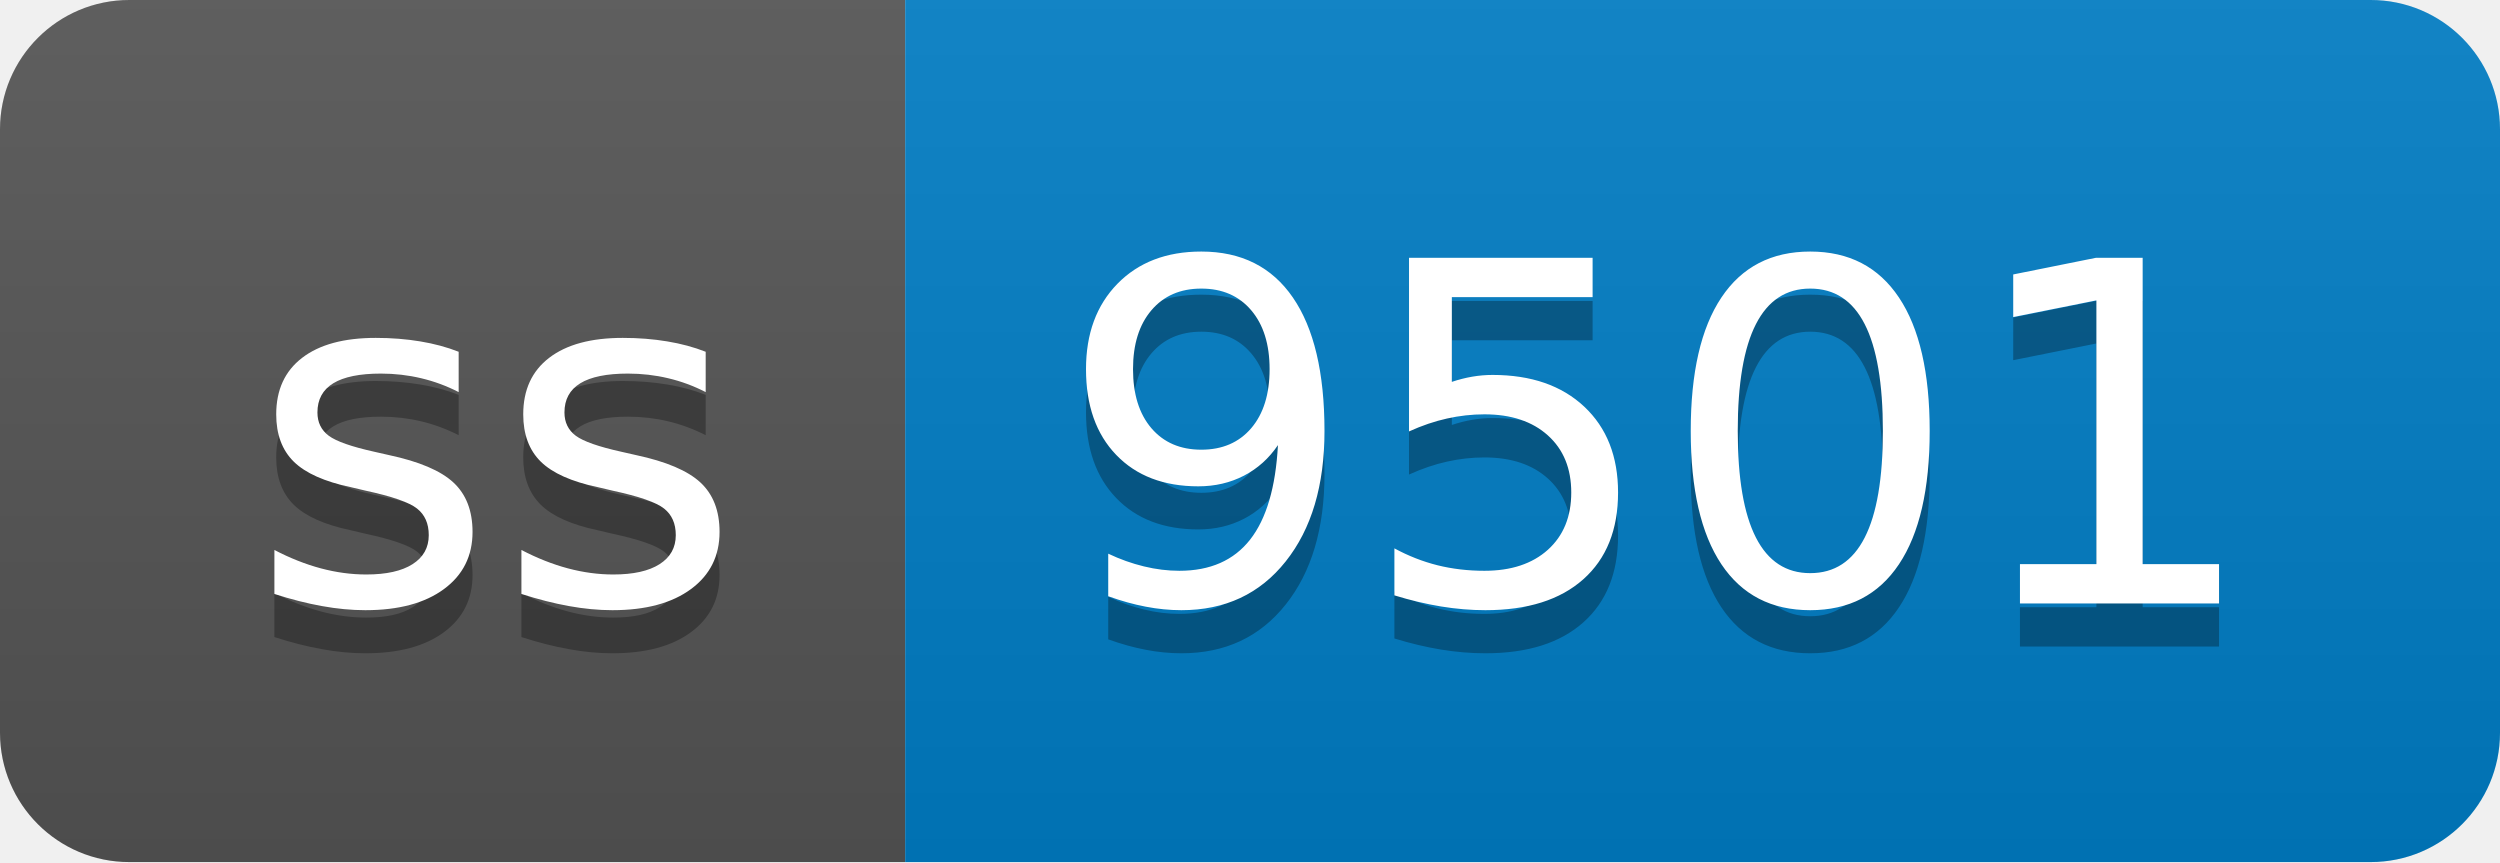
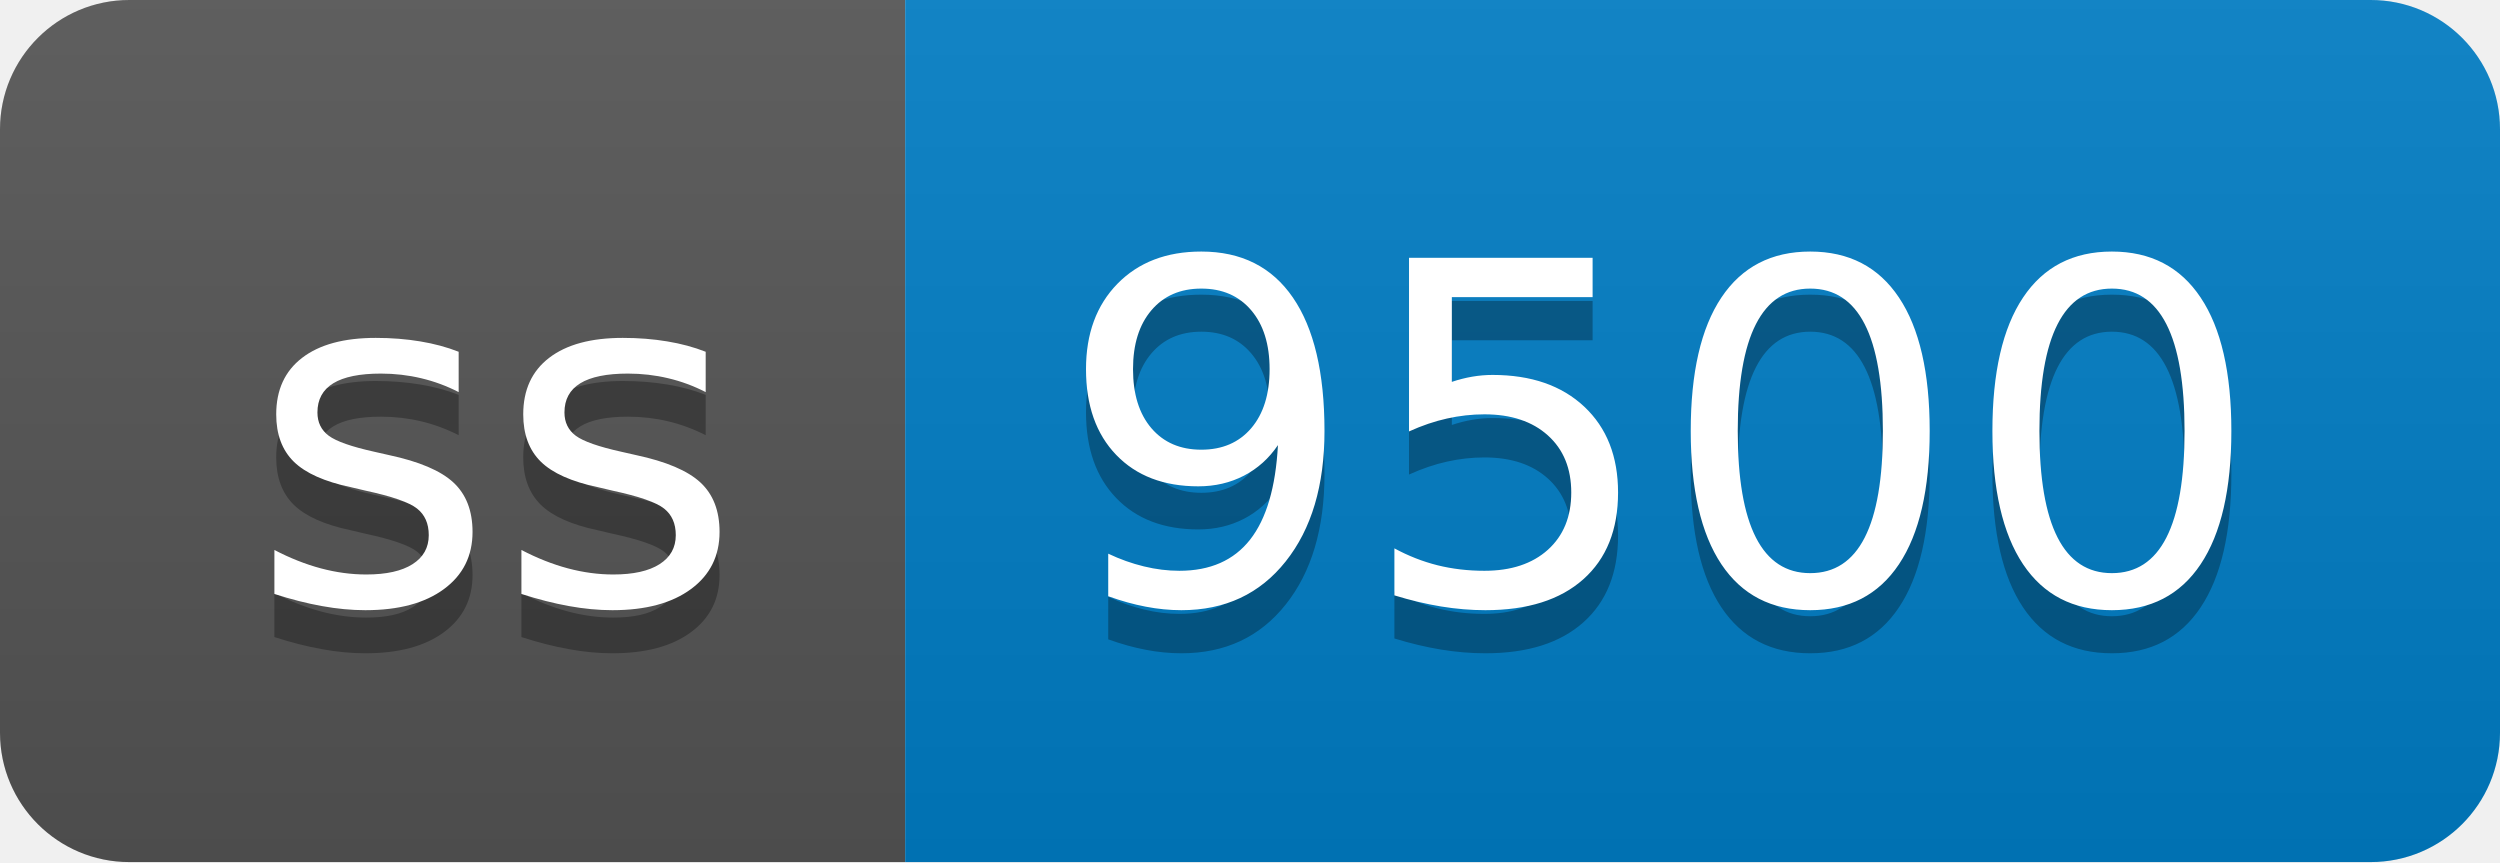
- <svg xmlns="http://www.w3.org/2000/svg" width="58" height="20" role="img" aria-label="ss: 9501">
+ <svg xmlns="http://www.w3.org/2000/svg" width="58" height="20" role="img" aria-label="ss: 9500">
  <linearGradient id="s" x2="0" y2="100%">
    <stop offset="0" stop-color="#bbb" stop-opacity=".1" />
    <stop offset="1" stop-opacity=".1" />
  </linearGradient>
  <clipPath id="r">
    <rect width="58" height="20" rx="3" fill="#fff" />
  </clipPath>
  <g clip-path="url(#r)">
    <rect width="21" height="20" fill="#555" />
    <rect x="21" width="37" height="20" fill="#007ec6" />
    <rect width="58" height="20" fill="url(#s)" />
  </g>
  <g fill="#fff" text-anchor="middle" font-family="Verdana,Geneva,DejaVu Sans,sans-serif" text-rendering="geometricPrecision" font-size="110">
    <text aria-hidden="true" x="115" y="150" fill="#010101" fill-opacity=".3" transform="scale(.1)" textLength="110">ss</text>
    <text x="115" y="140" transform="scale(.1)" fill="#fff" textLength="110">ss</text>
-     <text aria-hidden="true" x="385" y="150" fill="#010101" fill-opacity=".3" transform="scale(.1)" textLength="270">9501</text>
-     <text x="385" y="140" transform="scale(.1)" fill="#fff" textLength="270">9501</text>
+     <text aria-hidden="true" x="385" y="150" fill="#010101" fill-opacity=".3" transform="scale(.1)" textLength="270">9500</text>
+     <text x="385" y="140" transform="scale(.1)" fill="#fff" textLength="270">9500</text>
  </g>
</svg>
